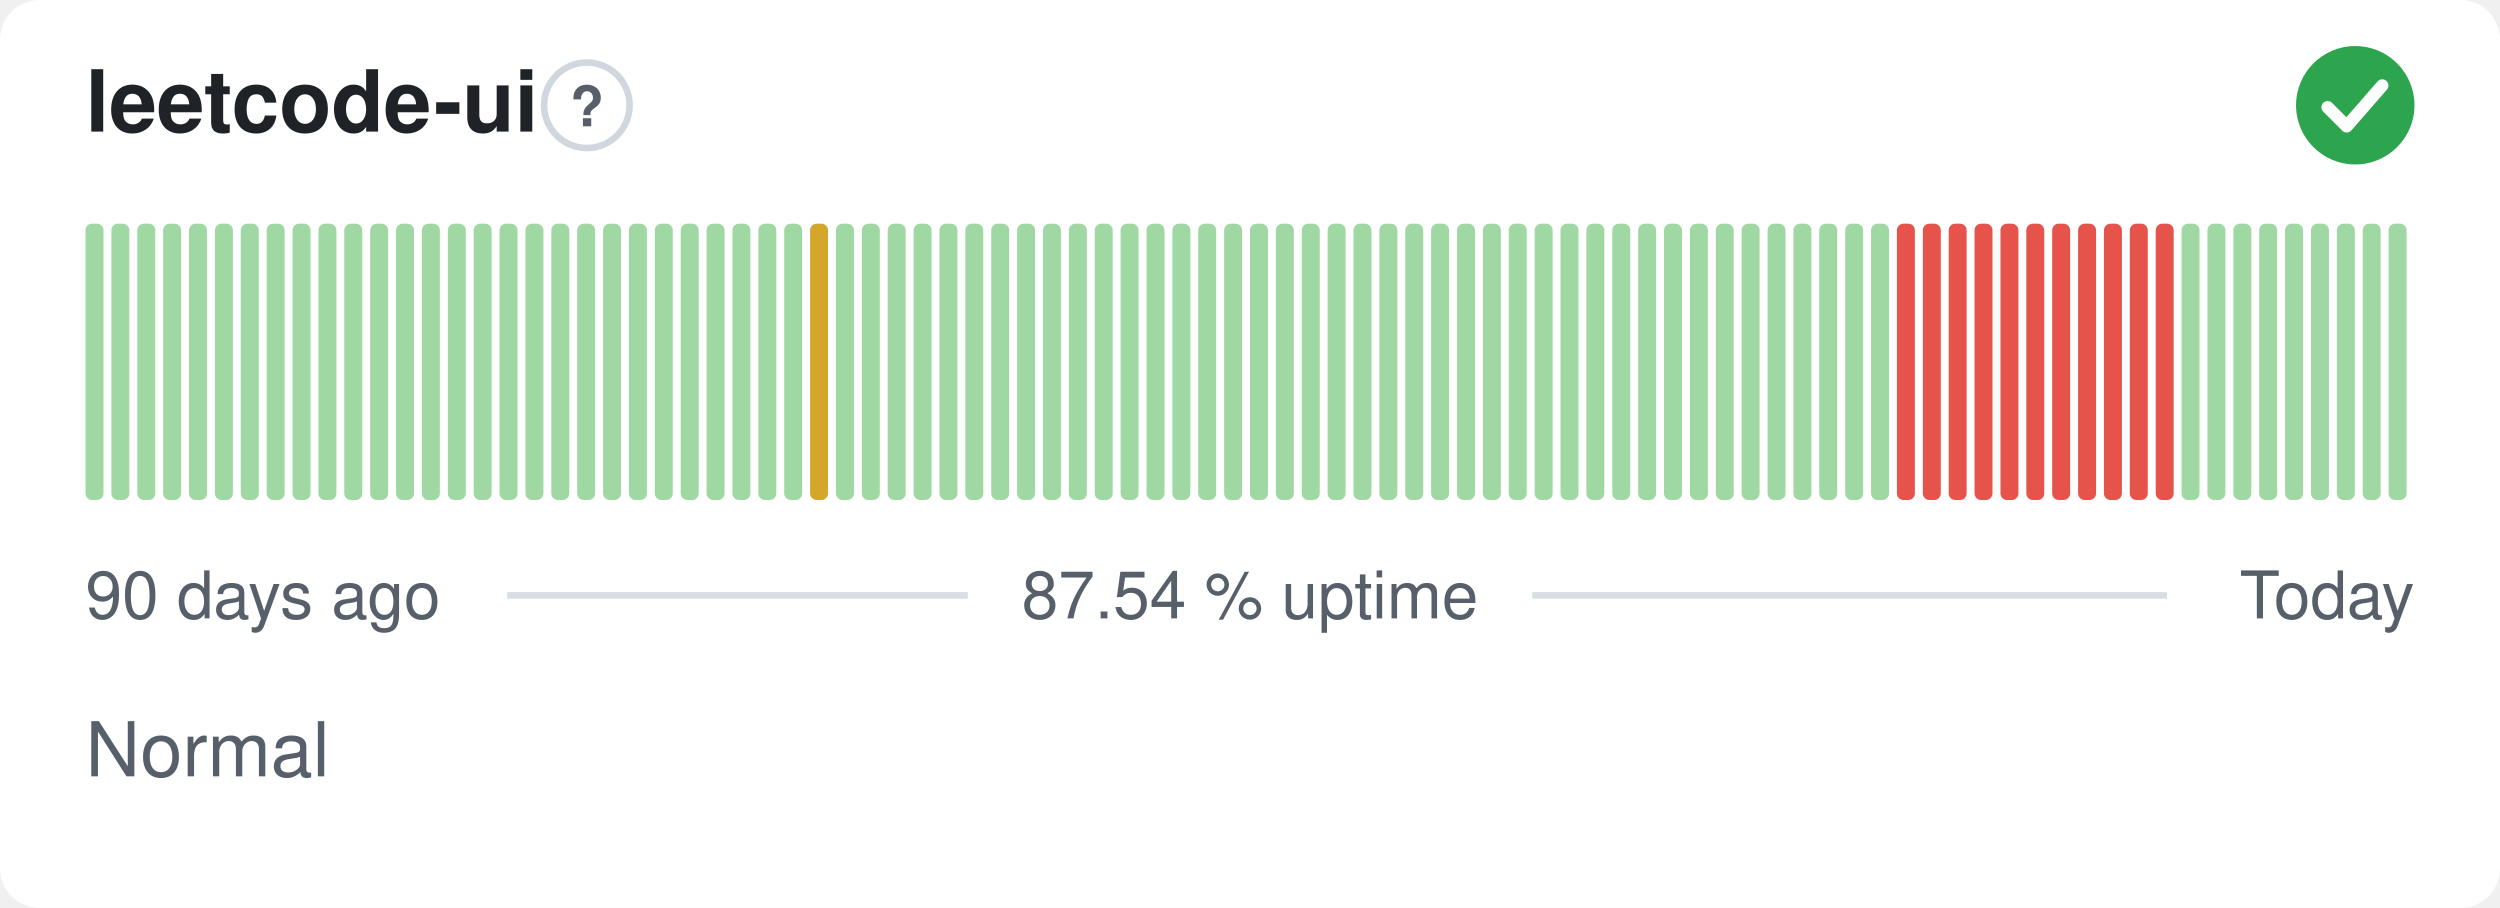
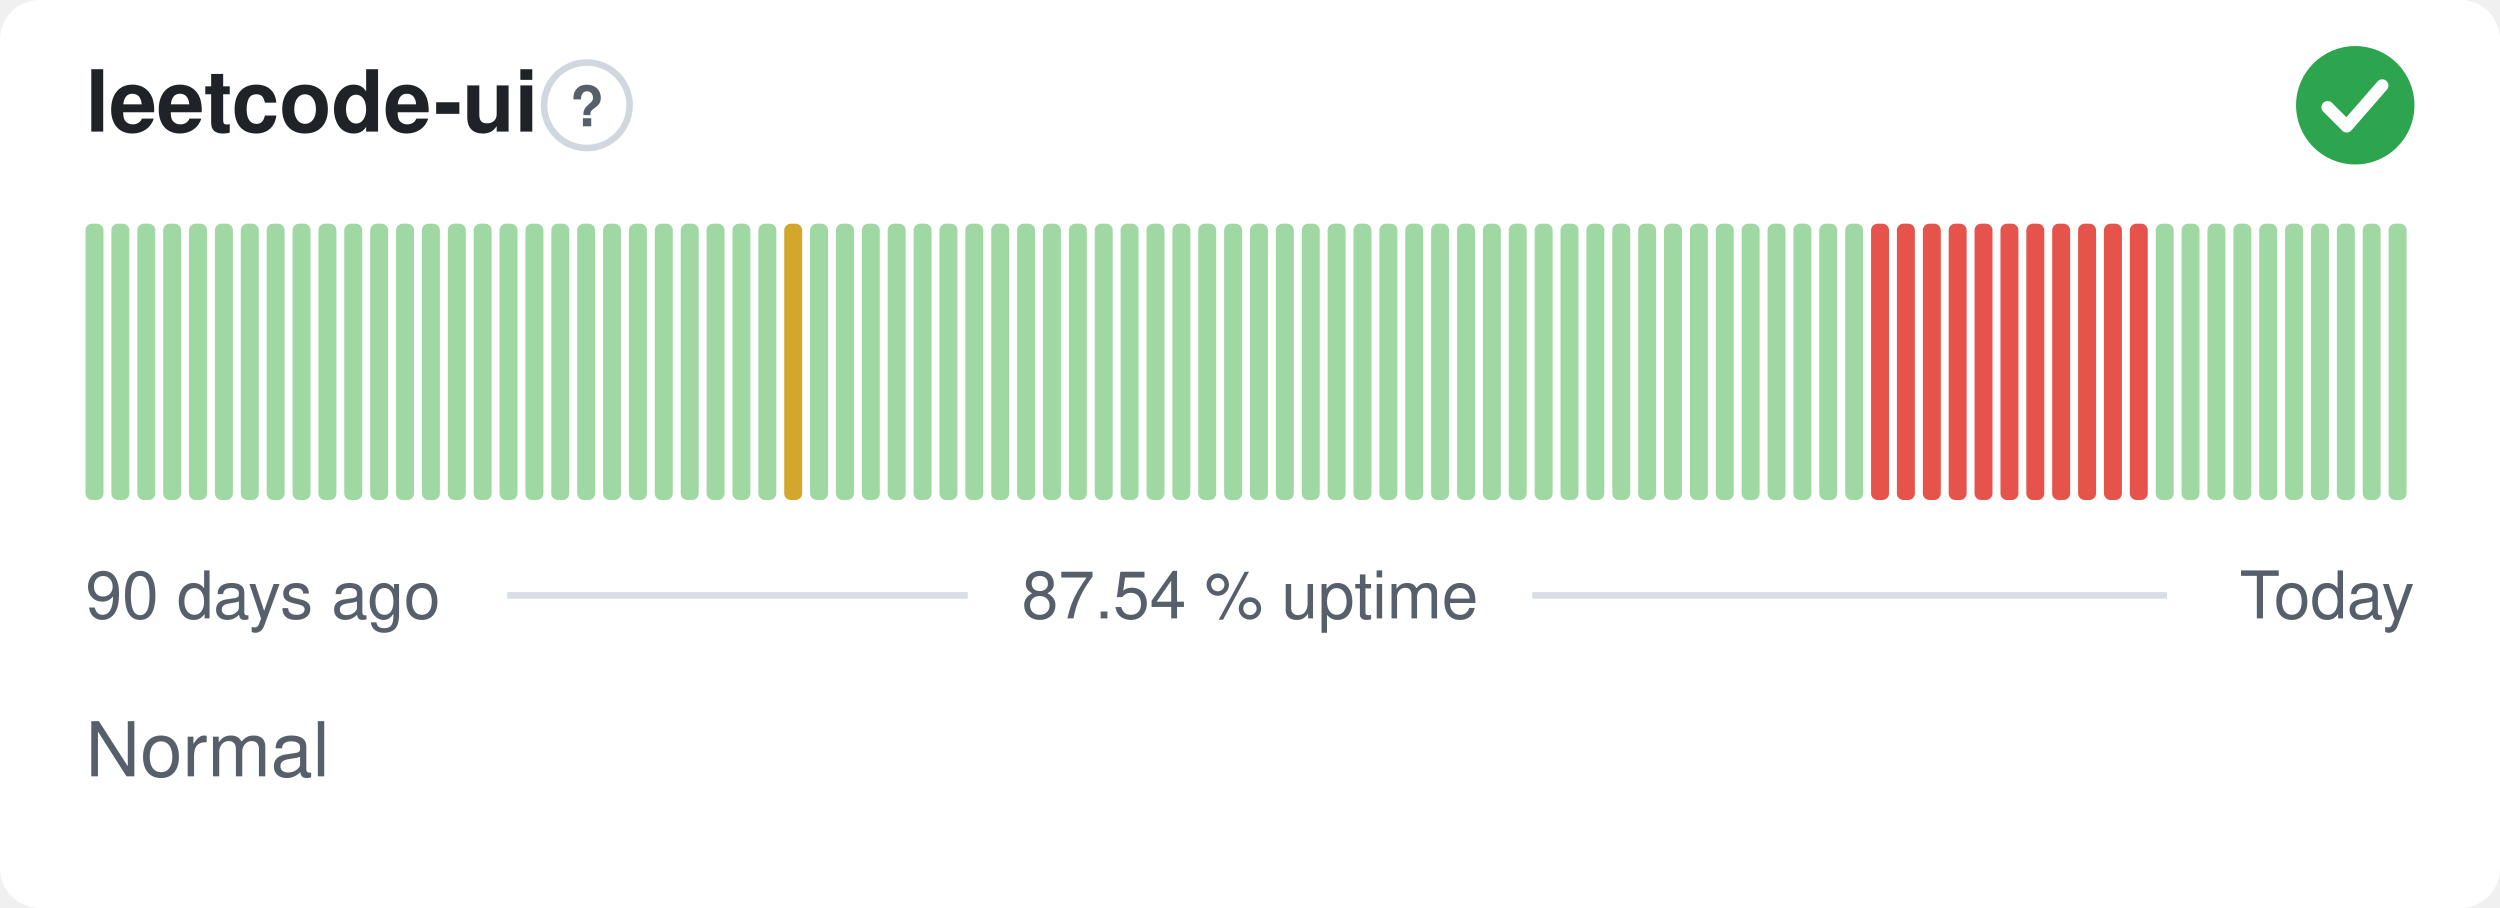
<svg xmlns="http://www.w3.org/2000/svg" width="380" height="138" viewBox="0 0 380 138" role="img" aria-label="leetcode-ui: Normal, 87.54 % uptime over the last 90 days" font-family="-apple-system,BlinkMacSystemFont,'Segoe UI',Helvetica,Arial,sans-serif">
  <style>
    @media (prefers-color-scheme: dark) {
      .bg { fill: #0d1117 }
      .title { fill: #e6edf3 }
      .muted { fill: #8b949e }
      .hint { stroke: #30363d }
      .rule { stroke: #30363d }
      .nodata { fill: #21262d }
    }
  </style>
  <rect class="bg" width="380" height="138" rx="6" fill="#ffffff" />
  <text class="title" x="13" y="20" font-size="13" font-weight="600" fill="#1f2328">leetcode-ui</text>
  <circle class="hint" cx="89.2" cy="16" r="6.5" fill="none" stroke="#d0d7de" stroke-width="1" />
  <text class="muted" x="89.2" y="19.2" text-anchor="middle" font-size="8.5" font-weight="700" fill="#57606a">?</text>
  <circle cx="358" cy="16" r="9" fill="#2da44e" />
  <path d="M353.80 16.30l2.90 2.90 5.40 -6.20" fill="none" stroke="#fff" stroke-width="1.89" stroke-linecap="round" stroke-linejoin="round" />
  <rect x="13.00" y="34.00" width="2.73" height="42.00" rx="1" fill="#9fd8a3" />
  <rect x="16.93" y="34.00" width="2.73" height="42.00" rx="1" fill="#9fd8a3" />
  <rect x="20.87" y="34.00" width="2.73" height="42.00" rx="1" fill="#9fd8a3" />
  <rect x="24.80" y="34.00" width="2.73" height="42.00" rx="1" fill="#9fd8a3" />
  <rect x="28.73" y="34.00" width="2.73" height="42.00" rx="1" fill="#9fd8a3" />
  <rect x="32.67" y="34.00" width="2.73" height="42.00" rx="1" fill="#9fd8a3" />
  <rect x="36.60" y="34.00" width="2.73" height="42.00" rx="1" fill="#9fd8a3" />
  <rect x="40.53" y="34.00" width="2.73" height="42.00" rx="1" fill="#9fd8a3" />
  <rect x="44.47" y="34.00" width="2.73" height="42.00" rx="1" fill="#9fd8a3" />
  <rect x="48.40" y="34.00" width="2.73" height="42.00" rx="1" fill="#9fd8a3" />
  <rect x="52.33" y="34.00" width="2.73" height="42.00" rx="1" fill="#9fd8a3" />
  <rect x="56.27" y="34.00" width="2.73" height="42.00" rx="1" fill="#9fd8a3" />
  <rect x="60.20" y="34.00" width="2.73" height="42.00" rx="1" fill="#9fd8a3" />
  <rect x="64.13" y="34.00" width="2.73" height="42.00" rx="1" fill="#9fd8a3" />
  <rect x="68.07" y="34.00" width="2.73" height="42.00" rx="1" fill="#9fd8a3" />
  <rect x="72.00" y="34.00" width="2.73" height="42.00" rx="1" fill="#9fd8a3" />
  <rect x="75.93" y="34.00" width="2.73" height="42.00" rx="1" fill="#9fd8a3" />
  <rect x="79.87" y="34.00" width="2.73" height="42.00" rx="1" fill="#9fd8a3" />
  <rect x="83.80" y="34.00" width="2.73" height="42.00" rx="1" fill="#9fd8a3" />
  <rect x="87.73" y="34.00" width="2.73" height="42.00" rx="1" fill="#9fd8a3" />
  <rect x="91.67" y="34.00" width="2.73" height="42.00" rx="1" fill="#9fd8a3" />
  <rect x="95.60" y="34.00" width="2.73" height="42.00" rx="1" fill="#9fd8a3" />
  <rect x="99.53" y="34.00" width="2.73" height="42.00" rx="1" fill="#9fd8a3" />
  <rect x="103.47" y="34.00" width="2.73" height="42.00" rx="1" fill="#9fd8a3" />
  <rect x="107.40" y="34.00" width="2.73" height="42.00" rx="1" fill="#9fd8a3" />
  <rect x="111.33" y="34.00" width="2.73" height="42.00" rx="1" fill="#9fd8a3" />
  <rect x="115.27" y="34.00" width="2.73" height="42.00" rx="1" fill="#9fd8a3" />
-   <rect x="119.20" y="34.00" width="2.73" height="42.00" rx="1" fill="#9fd8a3" />
-   <rect x="123.13" y="34.00" width="2.73" height="42.00" rx="1" fill="#d4a72c" />
+   <rect x="119.20" y="34.00" width="2.73" height="42.00" rx="1" fill="#d4a72c" />
+   <rect x="123.13" y="34.00" width="2.73" height="42.00" rx="1" fill="#9fd8a3" />
  <rect x="127.07" y="34.00" width="2.73" height="42.00" rx="1" fill="#9fd8a3" />
  <rect x="131.00" y="34.00" width="2.73" height="42.00" rx="1" fill="#9fd8a3" />
  <rect x="134.93" y="34.00" width="2.73" height="42.00" rx="1" fill="#9fd8a3" />
  <rect x="138.87" y="34.00" width="2.73" height="42.00" rx="1" fill="#9fd8a3" />
  <rect x="142.80" y="34.00" width="2.73" height="42.00" rx="1" fill="#9fd8a3" />
  <rect x="146.73" y="34.00" width="2.73" height="42.00" rx="1" fill="#9fd8a3" />
  <rect x="150.67" y="34.00" width="2.73" height="42.00" rx="1" fill="#9fd8a3" />
  <rect x="154.60" y="34.00" width="2.73" height="42.00" rx="1" fill="#9fd8a3" />
  <rect x="158.53" y="34.00" width="2.73" height="42.00" rx="1" fill="#9fd8a3" />
  <rect x="162.47" y="34.00" width="2.73" height="42.00" rx="1" fill="#9fd8a3" />
  <rect x="166.40" y="34.00" width="2.73" height="42.00" rx="1" fill="#9fd8a3" />
  <rect x="170.33" y="34.00" width="2.73" height="42.00" rx="1" fill="#9fd8a3" />
  <rect x="174.27" y="34.00" width="2.73" height="42.00" rx="1" fill="#9fd8a3" />
  <rect x="178.20" y="34.00" width="2.73" height="42.00" rx="1" fill="#9fd8a3" />
  <rect x="182.13" y="34.00" width="2.73" height="42.00" rx="1" fill="#9fd8a3" />
  <rect x="186.07" y="34.00" width="2.73" height="42.00" rx="1" fill="#9fd8a3" />
  <rect x="190.00" y="34.00" width="2.73" height="42.00" rx="1" fill="#9fd8a3" />
  <rect x="193.93" y="34.00" width="2.73" height="42.00" rx="1" fill="#9fd8a3" />
  <rect x="197.87" y="34.00" width="2.73" height="42.00" rx="1" fill="#9fd8a3" />
  <rect x="201.80" y="34.00" width="2.73" height="42.00" rx="1" fill="#9fd8a3" />
  <rect x="205.73" y="34.00" width="2.73" height="42.00" rx="1" fill="#9fd8a3" />
  <rect x="209.67" y="34.00" width="2.73" height="42.00" rx="1" fill="#9fd8a3" />
  <rect x="213.60" y="34.00" width="2.73" height="42.00" rx="1" fill="#9fd8a3" />
  <rect x="217.53" y="34.00" width="2.73" height="42.00" rx="1" fill="#9fd8a3" />
  <rect x="221.47" y="34.00" width="2.73" height="42.00" rx="1" fill="#9fd8a3" />
  <rect x="225.40" y="34.00" width="2.73" height="42.00" rx="1" fill="#9fd8a3" />
  <rect x="229.33" y="34.00" width="2.73" height="42.00" rx="1" fill="#9fd8a3" />
  <rect x="233.27" y="34.00" width="2.73" height="42.00" rx="1" fill="#9fd8a3" />
  <rect x="237.20" y="34.00" width="2.73" height="42.00" rx="1" fill="#9fd8a3" />
  <rect x="241.13" y="34.00" width="2.73" height="42.00" rx="1" fill="#9fd8a3" />
  <rect x="245.07" y="34.00" width="2.73" height="42.00" rx="1" fill="#9fd8a3" />
  <rect x="249.00" y="34.00" width="2.73" height="42.00" rx="1" fill="#9fd8a3" />
  <rect x="252.93" y="34.00" width="2.73" height="42.00" rx="1" fill="#9fd8a3" />
  <rect x="256.87" y="34.00" width="2.73" height="42.00" rx="1" fill="#9fd8a3" />
  <rect x="260.80" y="34.00" width="2.73" height="42.00" rx="1" fill="#9fd8a3" />
  <rect x="264.73" y="34.00" width="2.73" height="42.00" rx="1" fill="#9fd8a3" />
  <rect x="268.67" y="34.00" width="2.73" height="42.00" rx="1" fill="#9fd8a3" />
  <rect x="272.60" y="34.00" width="2.73" height="42.00" rx="1" fill="#9fd8a3" />
  <rect x="276.53" y="34.00" width="2.73" height="42.00" rx="1" fill="#9fd8a3" />
  <rect x="280.47" y="34.00" width="2.73" height="42.00" rx="1" fill="#9fd8a3" />
-   <rect x="284.40" y="34.00" width="2.73" height="42.00" rx="1" fill="#9fd8a3" />
+   <rect x="284.40" y="34.00" width="2.73" height="42.00" rx="1" fill="#e5534b" />
  <rect x="288.33" y="34.00" width="2.73" height="42.00" rx="1" fill="#e5534b" />
  <rect x="292.27" y="34.00" width="2.73" height="42.00" rx="1" fill="#e5534b" />
  <rect x="296.20" y="34.00" width="2.73" height="42.00" rx="1" fill="#e5534b" />
  <rect x="300.13" y="34.00" width="2.73" height="42.00" rx="1" fill="#e5534b" />
  <rect x="304.07" y="34.00" width="2.73" height="42.00" rx="1" fill="#e5534b" />
  <rect x="308.00" y="34.00" width="2.73" height="42.00" rx="1" fill="#e5534b" />
  <rect x="311.93" y="34.00" width="2.73" height="42.00" rx="1" fill="#e5534b" />
  <rect x="315.87" y="34.00" width="2.73" height="42.00" rx="1" fill="#e5534b" />
  <rect x="319.80" y="34.00" width="2.73" height="42.00" rx="1" fill="#e5534b" />
  <rect x="323.73" y="34.00" width="2.73" height="42.00" rx="1" fill="#e5534b" />
-   <rect x="327.67" y="34.00" width="2.73" height="42.00" rx="1" fill="#e5534b" />
+   <rect x="327.67" y="34.00" width="2.73" height="42.00" rx="1" fill="#9fd8a3" />
  <rect x="331.60" y="34.00" width="2.73" height="42.00" rx="1" fill="#9fd8a3" />
  <rect x="335.53" y="34.00" width="2.73" height="42.00" rx="1" fill="#9fd8a3" />
  <rect x="339.47" y="34.00" width="2.73" height="42.00" rx="1" fill="#9fd8a3" />
  <rect x="343.40" y="34.00" width="2.73" height="42.00" rx="1" fill="#9fd8a3" />
  <rect x="347.33" y="34.00" width="2.73" height="42.00" rx="1" fill="#9fd8a3" />
  <rect x="351.27" y="34.00" width="2.73" height="42.00" rx="1" fill="#9fd8a3" />
  <rect x="355.20" y="34.00" width="2.73" height="42.00" rx="1" fill="#9fd8a3" />
  <rect x="359.13" y="34.00" width="2.73" height="42.00" rx="1" fill="#9fd8a3" />
  <rect x="363.07" y="34.00" width="2.73" height="42.00" rx="1" fill="#9fd8a3" />
  <text class="muted" x="13" y="94" font-size="10" fill="#57606a">90 days ago</text>
  <text class="muted" x="190" y="94" text-anchor="middle" font-size="10" fill="#57606a">87.54 % uptime</text>
  <text class="muted" x="367" y="94" text-anchor="end" font-size="10" fill="#57606a">Today</text>
  <line class="rule" x1="77.1" y1="90.5" x2="147.1" y2="90.5" stroke="#d8dee4" stroke-width="1" />
  <line class="rule" x1="232.9" y1="90.5" x2="329.4" y2="90.5" stroke="#d8dee4" stroke-width="1" />
  <text class="muted" x="13" y="118" font-size="11.5" fill="#57606a">Normal</text>
</svg>
